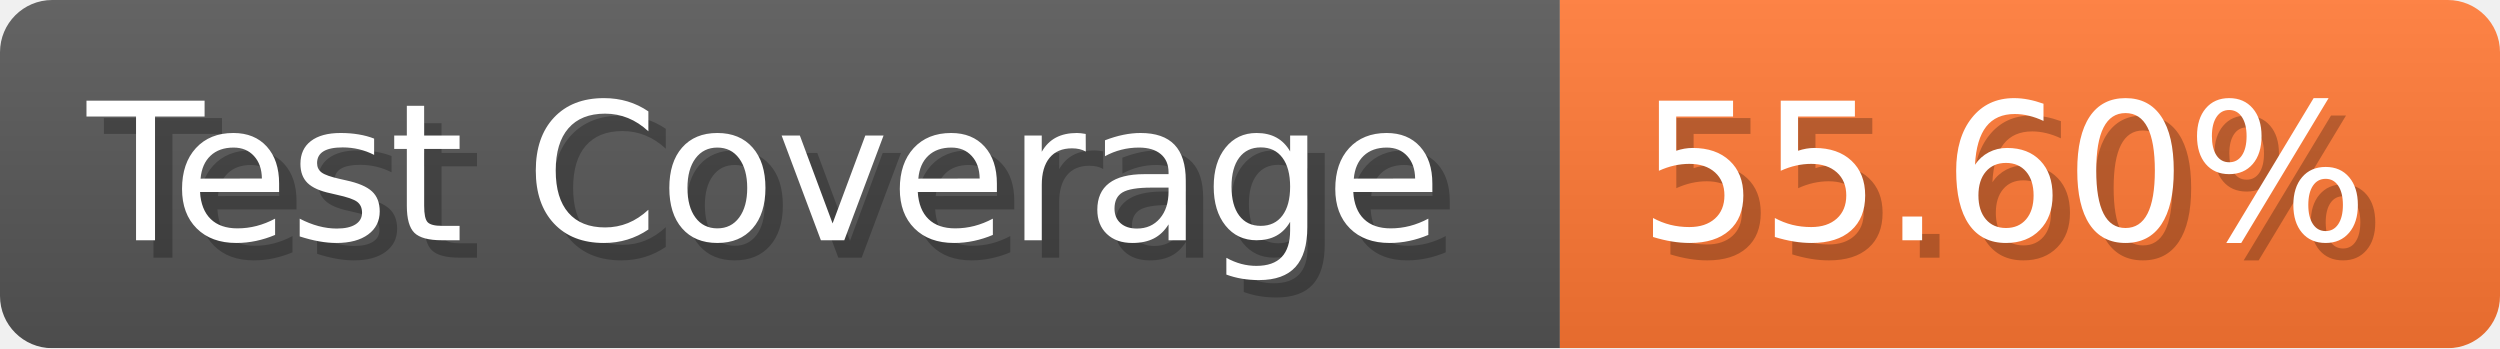
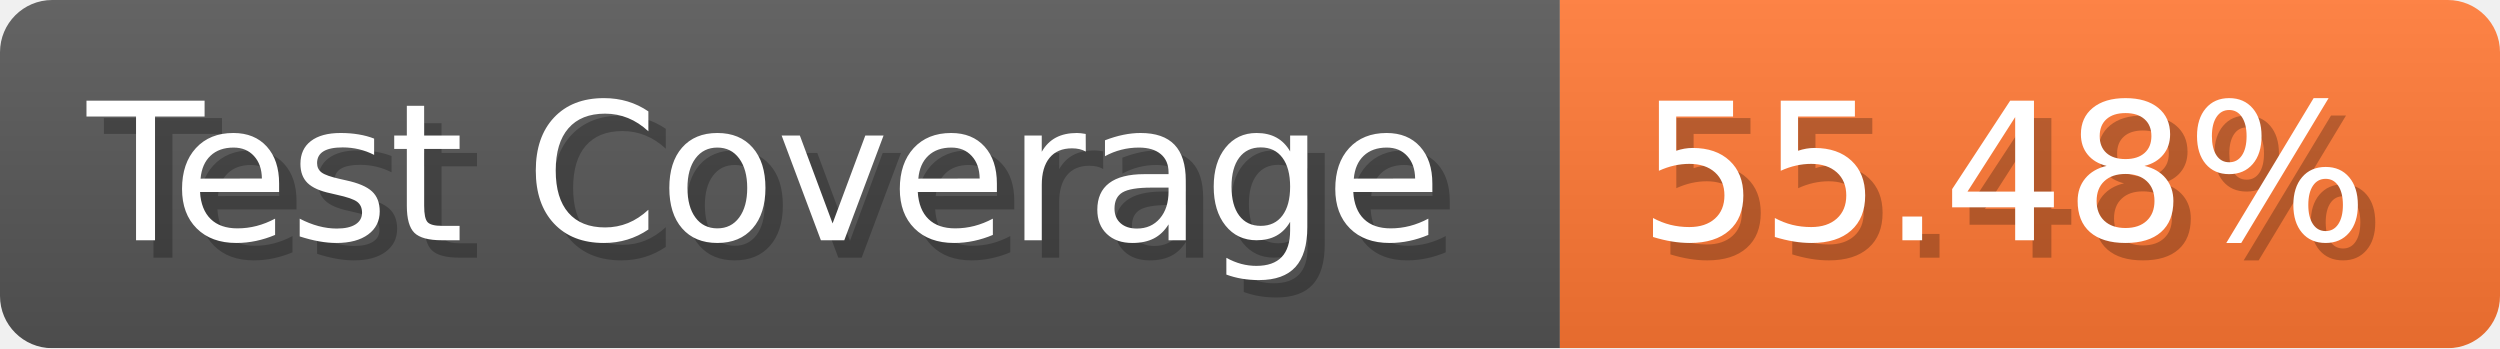
- <svg xmlns="http://www.w3.org/2000/svg" width="143.6" height="20" viewBox="0 0 1436 200" role="img" aria-label="Test Coverage: 55.60%">
+ <svg xmlns="http://www.w3.org/2000/svg" width="143.6" height="20" viewBox="0 0 1436 200" role="img" aria-label="Test Coverage: 55.48%">
  <linearGradient id="a" x2="0" y2="100%">
    <stop offset="0" stop-opacity=".1" stop-color="#EEE" />
    <stop offset="1" stop-opacity=".1" />
  </linearGradient>
  <mask id="m">
    <rect width="1436" height="200" rx="30" fill="#FFF" />
  </mask>
  <g mask="url(#m)">
    <rect width="896" height="200" fill="#555" />
    <rect width="540" height="200" fill="#F73" x="896" />
    <rect width="1436" height="200" fill="url(#a)" />
  </g>
  <g aria-hidden="true" fill="#fff" text-anchor="start" font-family="Verdana,DejaVu Sans,sans-serif" font-size="110">
    <text x="60" y="148" textLength="796" fill="#000" opacity="0.25">Test Coverage</text>
    <text x="50" y="138" textLength="796">Test Coverage</text>
-     <text x="951" y="148" textLength="440" fill="#000" opacity="0.25">55.60%</text>
-     <text x="941" y="138" textLength="440">55.60%</text>
+     <text x="951" y="148" textLength="440" fill="#000" opacity="0.25">55.48%</text>
+     <text x="941" y="138" textLength="440">55.48%</text>
  </g>
</svg>
